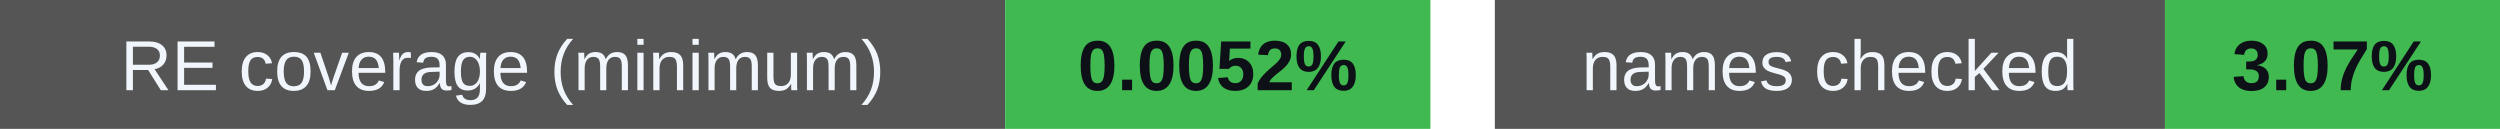
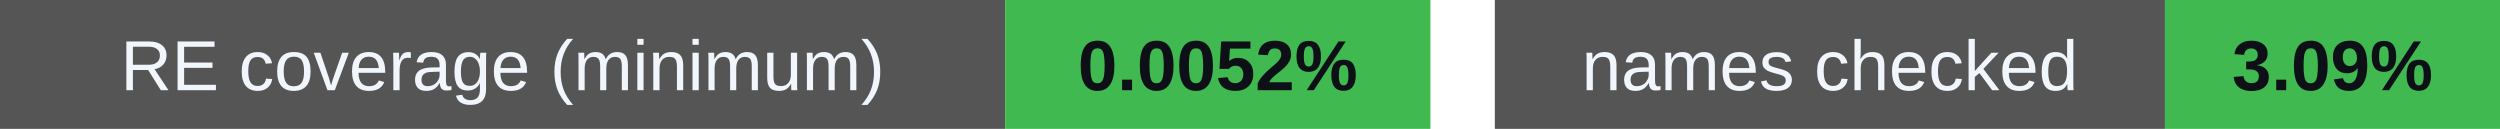
<svg xmlns="http://www.w3.org/2000/svg" width="388" height="20" viewBox="0 0 388 20" role="img" aria-labelledby="badges-title badges-desc">
  <g font-family="-apple-system,BlinkMacSystemFont,Segoe UI,Arial,sans-serif" font-size="11">
    <rect x="0" y="0" width="156" height="20" rx="0" fill="#555" />
    <rect x="156" y="0" width="66" height="20" rx="0" fill="#3fb950" />
    <text x="78.0" y="14" font-size="11" font-weight="500" fill="#f0f6fc" text-anchor="middle">RE coverage (minimum)</text>
    <text x="189.0" y="14" font-size="11" font-weight="700" fill="#0d1117" text-anchor="middle">0.0052%</text>
    <rect x="232" y="0" width="104" height="20" rx="0" fill="#555" />
    <rect x="336" y="0" width="52" height="20" rx="0" fill="#3fb950" />
    <text x="284.0" y="14" font-size="11" font-weight="500" fill="#f0f6fc" text-anchor="middle">names checked</text>
-     <text x="362.0" y="14" font-size="11" font-weight="700" fill="#0d1117" text-anchor="middle">3.07%</text>
+     <text x="362.0" y="14" font-size="11" font-weight="700" fill="#0d1117" text-anchor="middle">3.09%</text>
  </g>
</svg>
